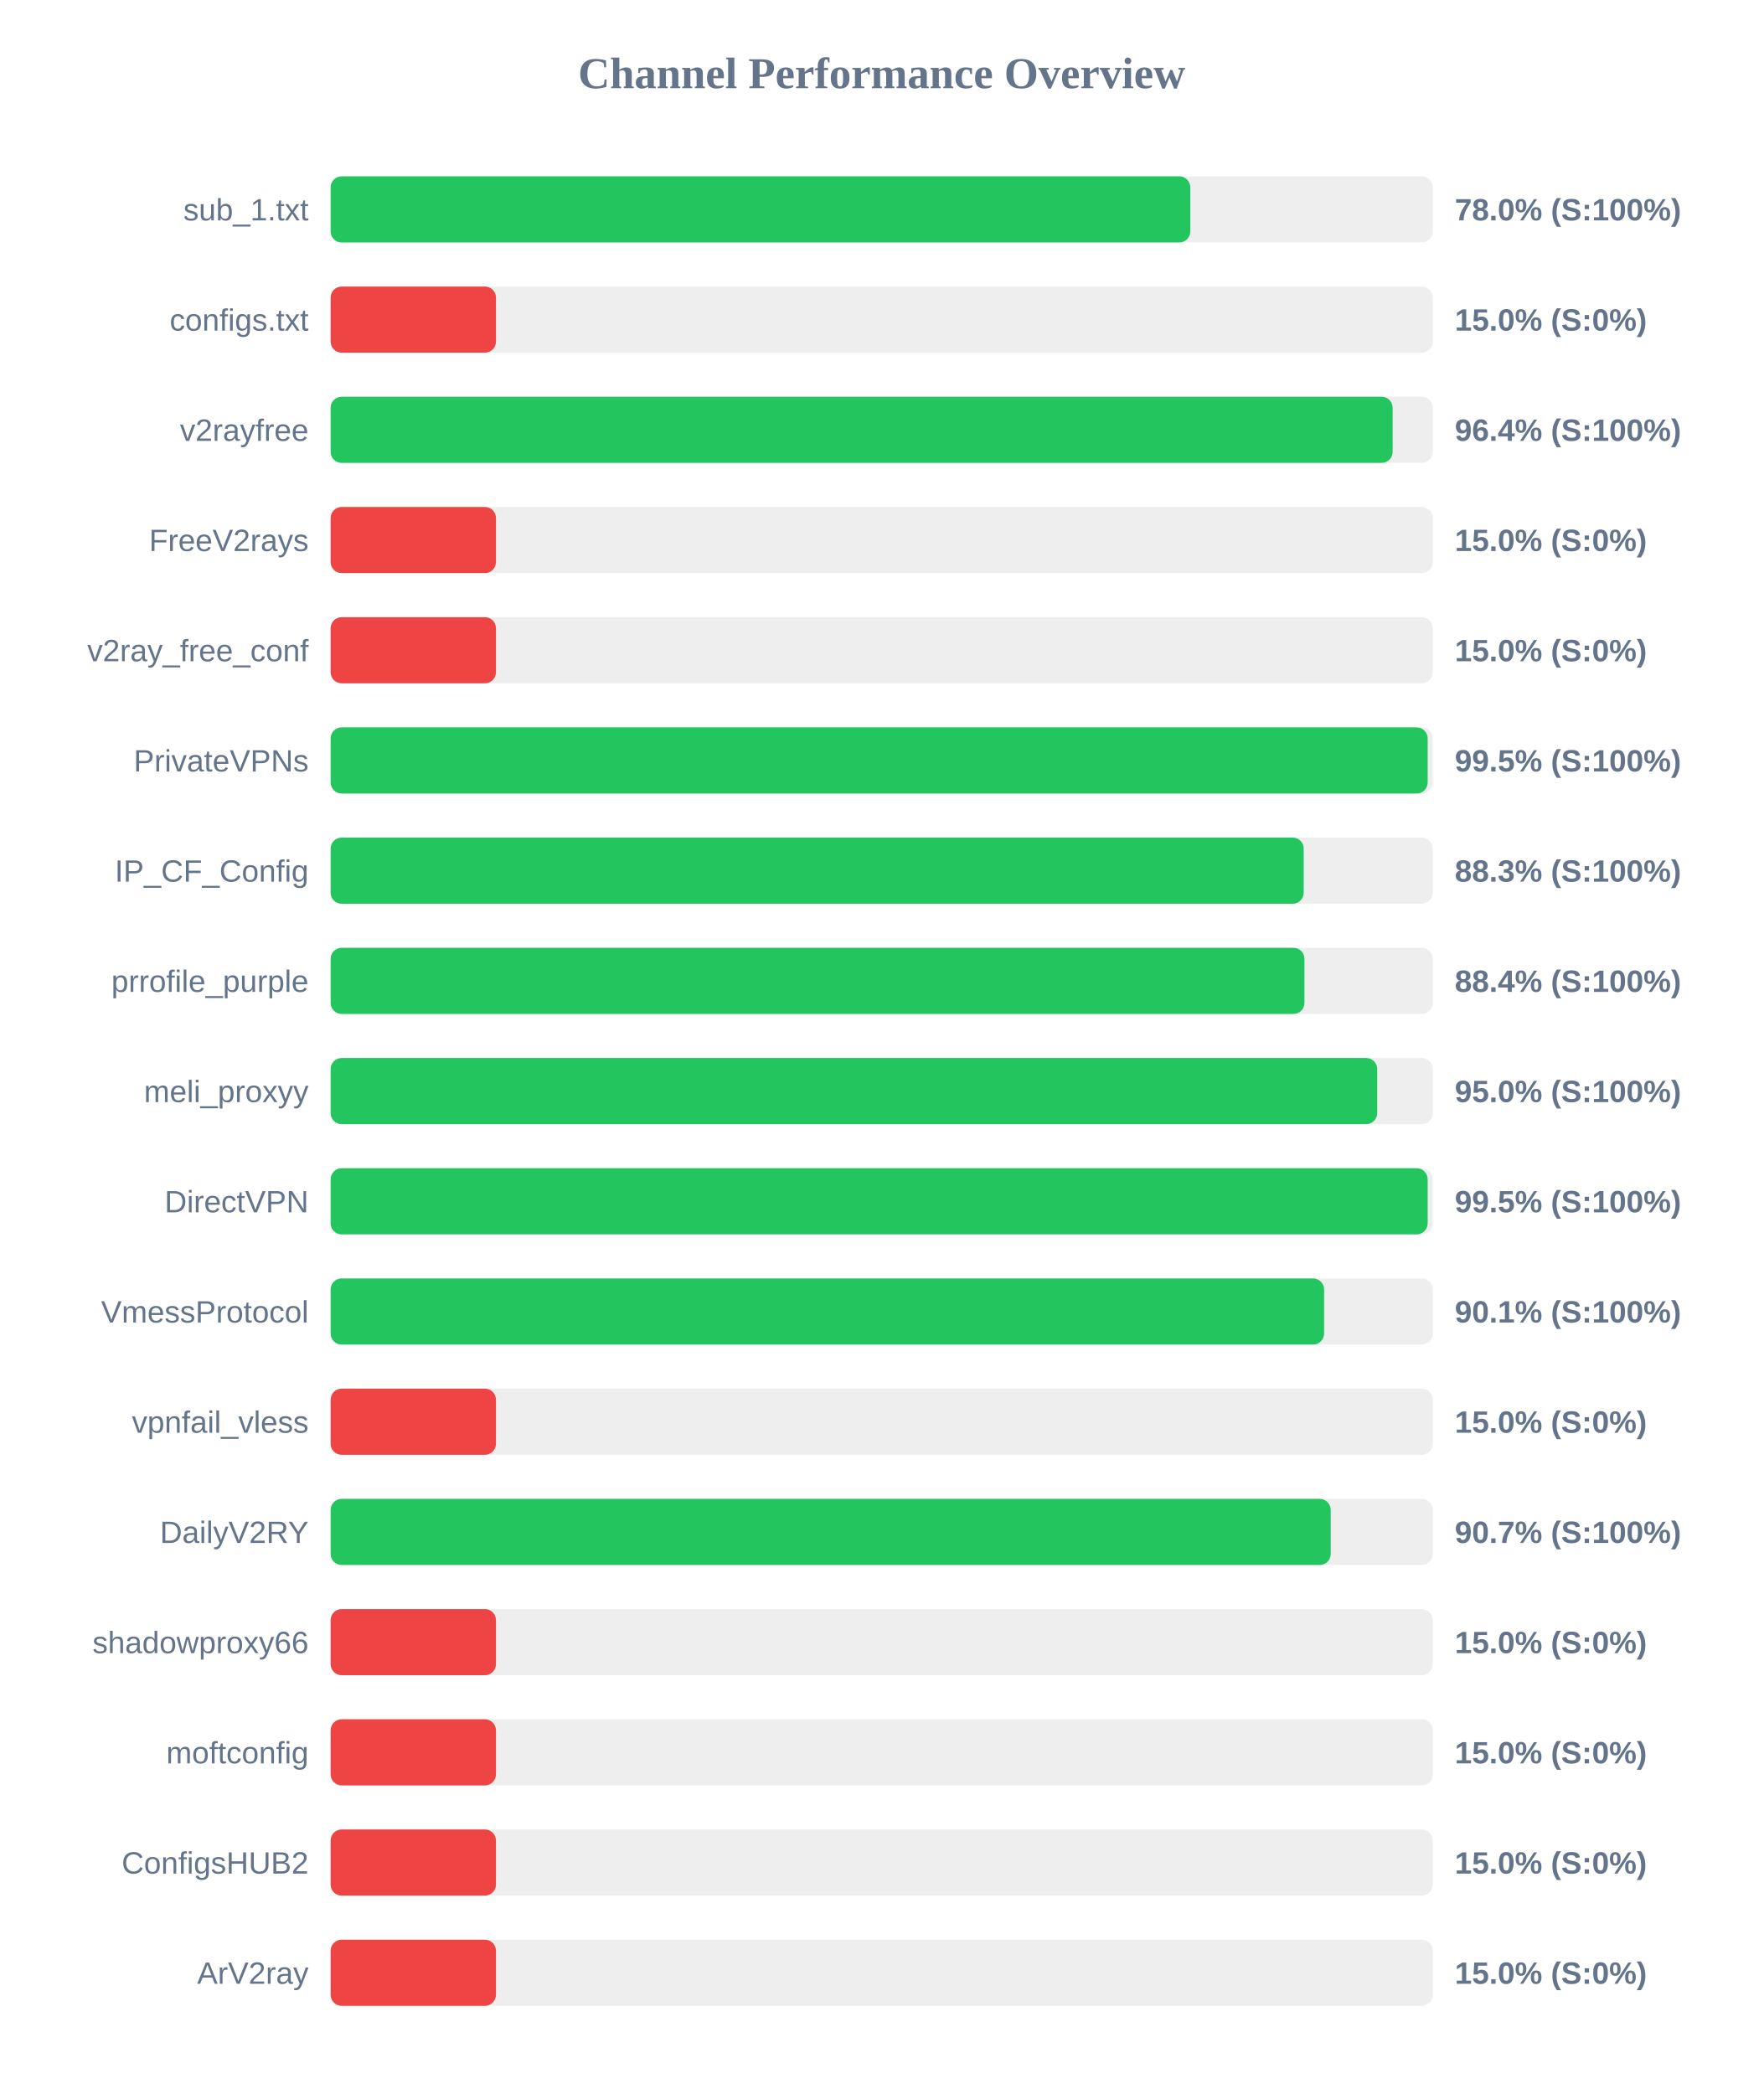
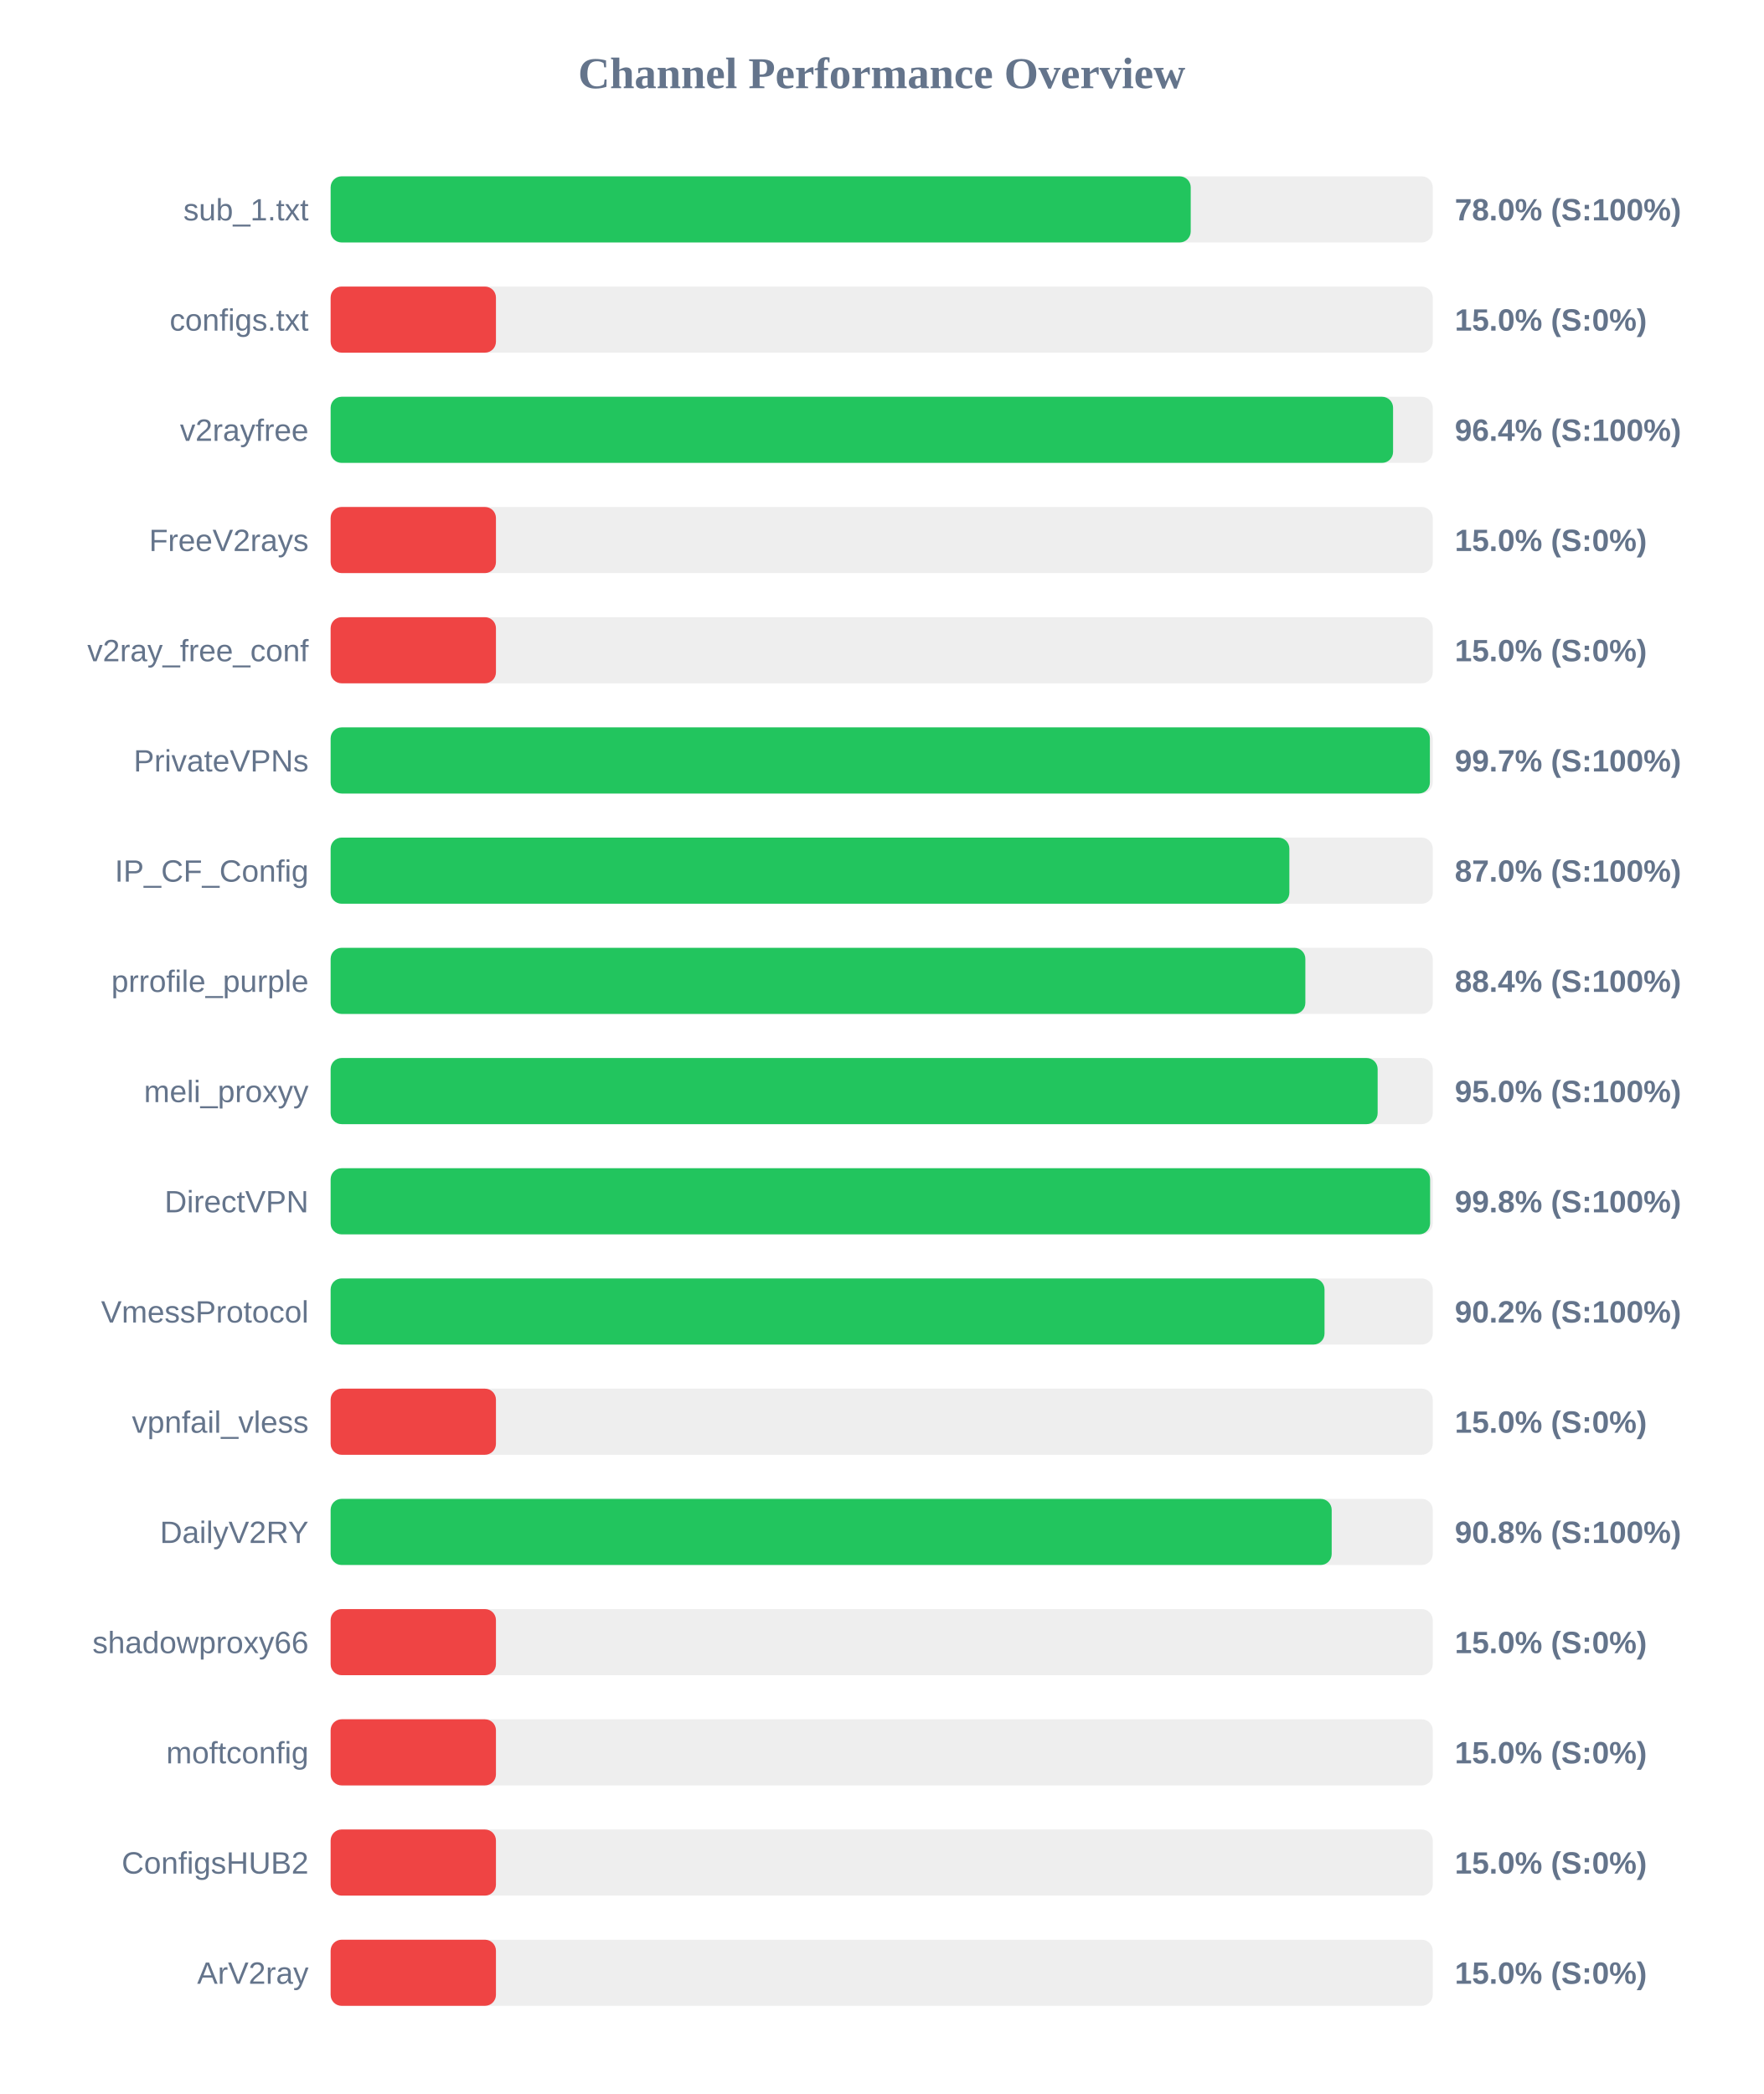
<svg xmlns="http://www.w3.org/2000/svg" width="800" height="950" version="1.1">
  <style>
        .row { font: 14px Arial; fill: #64748b; }
        .score { font: bold 14px Arial; fill: #64748b; }
    </style>
  <text x="400" y="40" text-anchor="middle" font-size="20px" font-weight="bold" fill="#64748b">Channel Performance Overview</text>
  <rect x="150" y="80" width="500" height="30" fill="#eee" rx="5" />
-   <rect x="150" y="80" width="390.0" height="30" fill="#22c55e" rx="5" />
+   <rect x="150" y="80" width="390.2" height="30" fill="#22c55e" rx="5" />
  <text x="140" y="100" text-anchor="end" class="row">sub_1.txt</text>
  <text x="660" y="100" text-anchor="start" class="score">78.0% (S:100%)</text>
  <rect x="150" y="130" width="500" height="30" fill="#eee" rx="5" />
  <rect x="150" y="130" width="75.0" height="30" fill="#ef4444" rx="5" />
  <text x="140" y="150" text-anchor="end" class="row">configs.txt</text>
  <text x="660" y="150" text-anchor="start" class="score">15.0% (S:0%)</text>
  <rect x="150" y="180" width="500" height="30" fill="#eee" rx="5" />
-   <rect x="150" y="180" width="481.8" height="30" fill="#22c55e" rx="5" />
+   <rect x="150" y="180" width="482.0" height="30" fill="#22c55e" rx="5" />
  <text x="140" y="200" text-anchor="end" class="row">v2rayfree</text>
  <text x="660" y="200" text-anchor="start" class="score">96.4% (S:100%)</text>
  <rect x="150" y="230" width="500" height="30" fill="#eee" rx="5" />
  <rect x="150" y="230" width="75.0" height="30" fill="#ef4444" rx="5" />
  <text x="140" y="250" text-anchor="end" class="row">FreeV2rays</text>
  <text x="660" y="250" text-anchor="start" class="score">15.0% (S:0%)</text>
  <rect x="150" y="280" width="500" height="30" fill="#eee" rx="5" />
  <rect x="150" y="280" width="75.0" height="30" fill="#ef4444" rx="5" />
  <text x="140" y="300" text-anchor="end" class="row">v2ray_free_conf</text>
  <text x="660" y="300" text-anchor="start" class="score">15.0% (S:0%)</text>
  <rect x="150" y="330" width="500" height="30" fill="#eee" rx="5" />
-   <rect x="150" y="330" width="497.7" height="30" fill="#22c55e" rx="5" />
+   <rect x="150" y="330" width="498.7" height="30" fill="#22c55e" rx="5" />
  <text x="140" y="350" text-anchor="end" class="row">PrivateVPNs</text>
-   <text x="660" y="350" text-anchor="start" class="score">99.5% (S:100%)</text>
+   <text x="660" y="350" text-anchor="start" class="score">99.7% (S:100%)</text>
  <rect x="150" y="380" width="500" height="30" fill="#eee" rx="5" />
-   <rect x="150" y="380" width="441.45" height="30" fill="#22c55e" rx="5" />
+   <rect x="150" y="380" width="434.95" height="30" fill="#22c55e" rx="5" />
  <text x="140" y="400" text-anchor="end" class="row">IP_CF_Config</text>
-   <text x="660" y="400" text-anchor="start" class="score">88.3% (S:100%)</text>
+   <text x="660" y="400" text-anchor="start" class="score">87.0% (S:100%)</text>
  <rect x="150" y="430" width="500" height="30" fill="#eee" rx="5" />
-   <rect x="150" y="430" width="441.8" height="30" fill="#22c55e" rx="5" />
+   <rect x="150" y="430" width="442.2" height="30" fill="#22c55e" rx="5" />
  <text x="140" y="450" text-anchor="end" class="row">prrofile_purple</text>
  <text x="660" y="450" text-anchor="start" class="score">88.4% (S:100%)</text>
  <rect x="150" y="480" width="500" height="30" fill="#eee" rx="5" />
-   <rect x="150" y="480" width="474.8" height="30" fill="#22c55e" rx="5" />
+   <rect x="150" y="480" width="475.0" height="30" fill="#22c55e" rx="5" />
  <text x="140" y="500" text-anchor="end" class="row">meli_proxyy</text>
  <text x="660" y="500" text-anchor="start" class="score">95.0% (S:100%)</text>
  <rect x="150" y="530" width="500" height="30" fill="#eee" rx="5" />
-   <rect x="150" y="530" width="497.7" height="30" fill="#22c55e" rx="5" />
+   <rect x="150" y="530" width="498.8" height="30" fill="#22c55e" rx="5" />
  <text x="140" y="550" text-anchor="end" class="row">DirectVPN</text>
-   <text x="660" y="550" text-anchor="start" class="score">99.5% (S:100%)</text>
+   <text x="660" y="550" text-anchor="start" class="score">99.8% (S:100%)</text>
  <rect x="150" y="580" width="500" height="30" fill="#eee" rx="5" />
-   <rect x="150" y="580" width="450.7" height="30" fill="#22c55e" rx="5" />
+   <rect x="150" y="580" width="450.9" height="30" fill="#22c55e" rx="5" />
  <text x="140" y="600" text-anchor="end" class="row">VmessProtocol</text>
-   <text x="660" y="600" text-anchor="start" class="score">90.1% (S:100%)</text>
+   <text x="660" y="600" text-anchor="start" class="score">90.2% (S:100%)</text>
  <rect x="150" y="630" width="500" height="30" fill="#eee" rx="5" />
  <rect x="150" y="630" width="75.0" height="30" fill="#ef4444" rx="5" />
  <text x="140" y="650" text-anchor="end" class="row">vpnfail_vless</text>
  <text x="660" y="650" text-anchor="start" class="score">15.0% (S:0%)</text>
  <rect x="150" y="680" width="500" height="30" fill="#eee" rx="5" />
-   <rect x="150" y="680" width="453.7" height="30" fill="#22c55e" rx="5" />
+   <rect x="150" y="680" width="454.15" height="30" fill="#22c55e" rx="5" />
  <text x="140" y="700" text-anchor="end" class="row">DailyV2RY</text>
-   <text x="660" y="700" text-anchor="start" class="score">90.7% (S:100%)</text>
+   <text x="660" y="700" text-anchor="start" class="score">90.8% (S:100%)</text>
  <rect x="150" y="730" width="500" height="30" fill="#eee" rx="5" />
  <rect x="150" y="730" width="75.0" height="30" fill="#ef4444" rx="5" />
  <text x="140" y="750" text-anchor="end" class="row">shadowproxy66</text>
  <text x="660" y="750" text-anchor="start" class="score">15.0% (S:0%)</text>
  <rect x="150" y="780" width="500" height="30" fill="#eee" rx="5" />
  <rect x="150" y="780" width="75.0" height="30" fill="#ef4444" rx="5" />
  <text x="140" y="800" text-anchor="end" class="row">moftconfig</text>
  <text x="660" y="800" text-anchor="start" class="score">15.0% (S:0%)</text>
  <rect x="150" y="830" width="500" height="30" fill="#eee" rx="5" />
  <rect x="150" y="830" width="75.0" height="30" fill="#ef4444" rx="5" />
  <text x="140" y="850" text-anchor="end" class="row">ConfigsHUB2</text>
  <text x="660" y="850" text-anchor="start" class="score">15.0% (S:0%)</text>
  <rect x="150" y="880" width="500" height="30" fill="#eee" rx="5" />
  <rect x="150" y="880" width="75.0" height="30" fill="#ef4444" rx="5" />
  <text x="140" y="900" text-anchor="end" class="row">ArV2ray</text>
  <text x="660" y="900" text-anchor="start" class="score">15.0% (S:0%)</text>
</svg>
